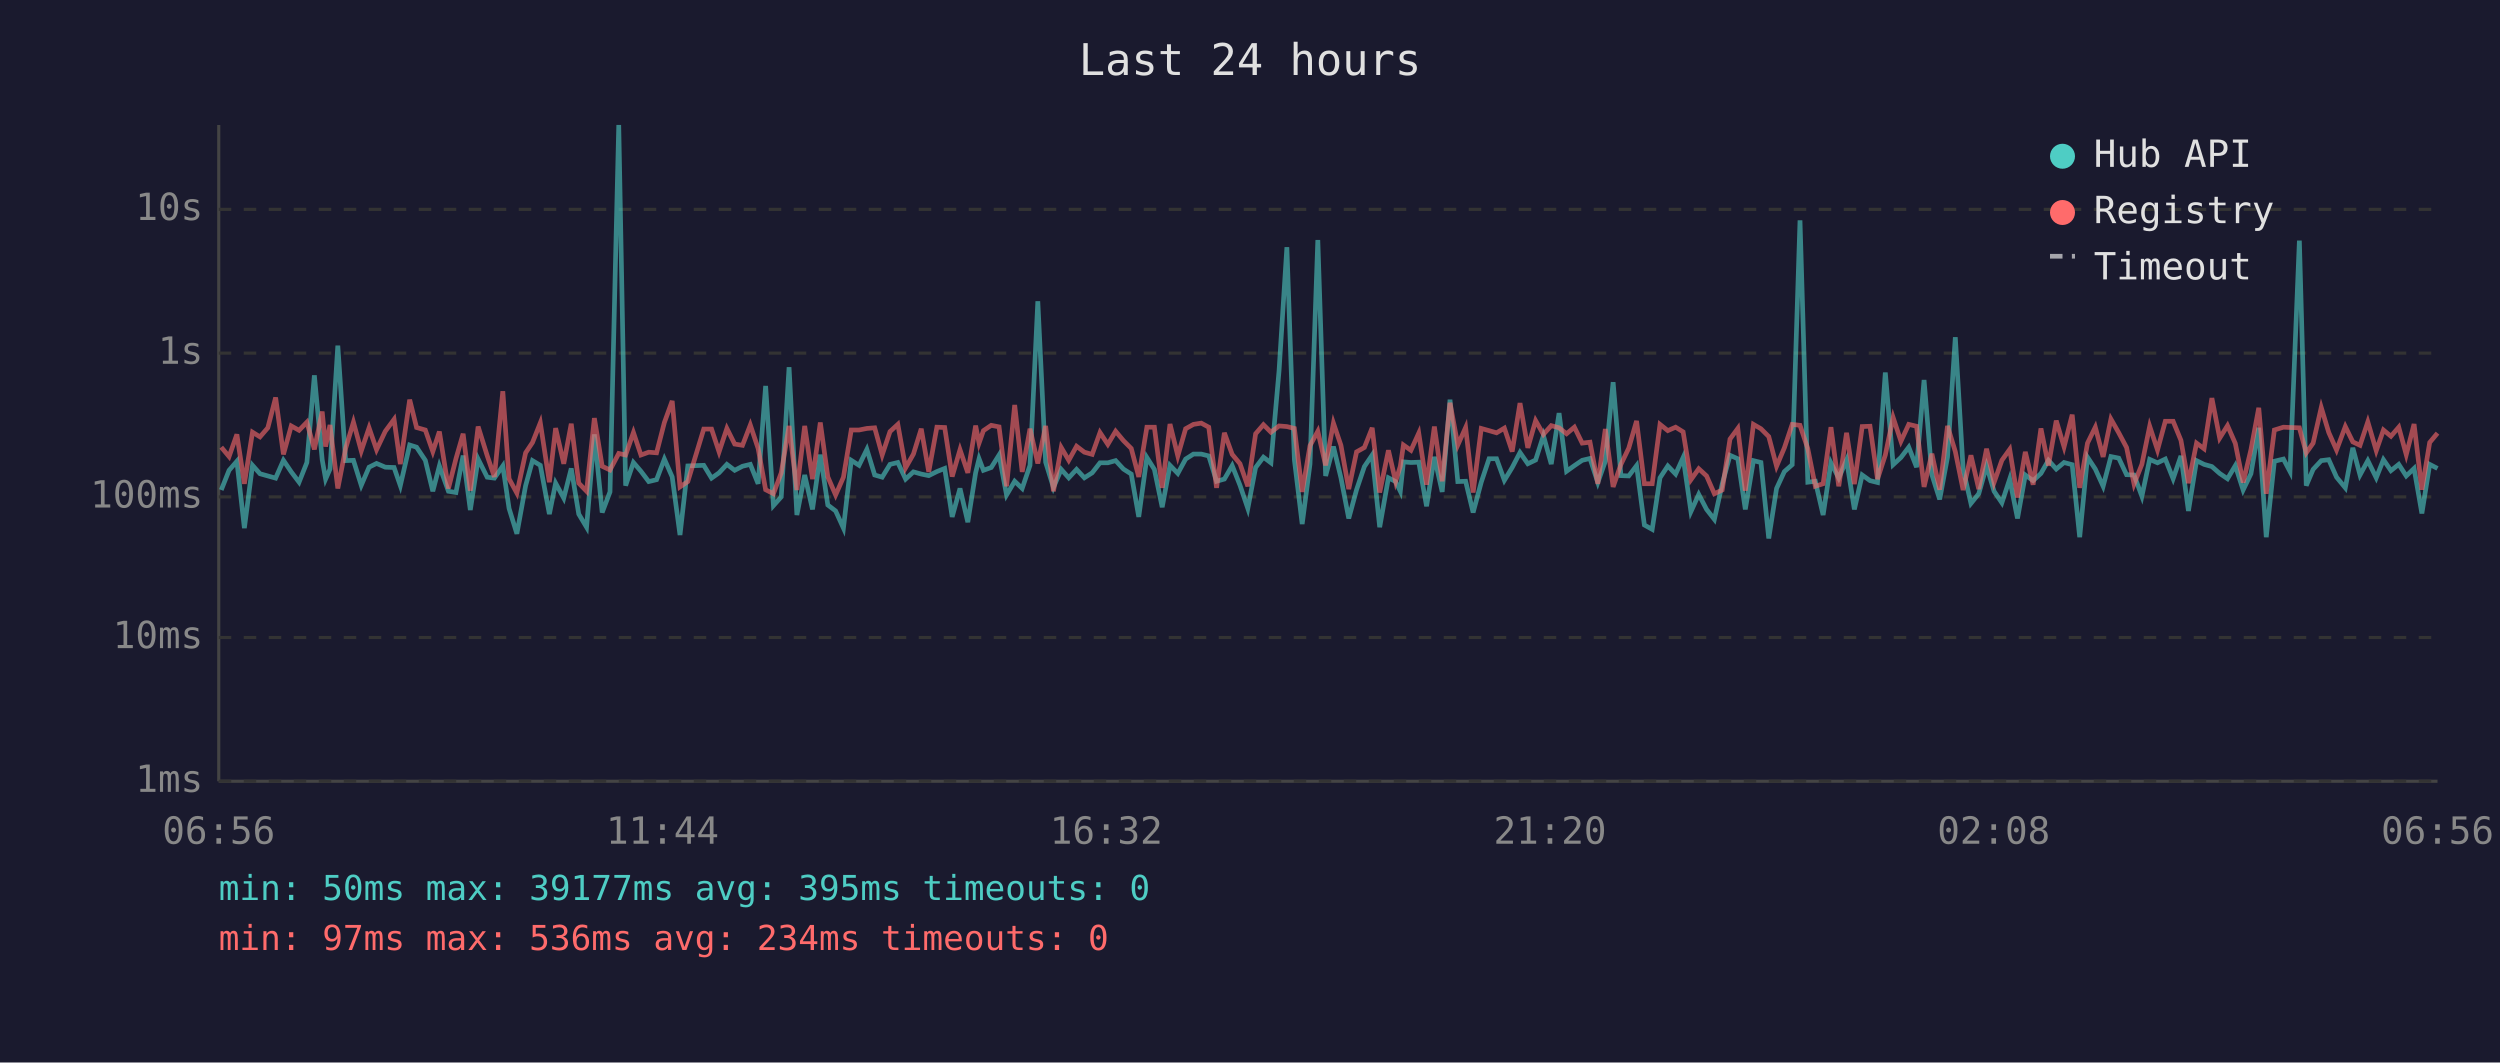
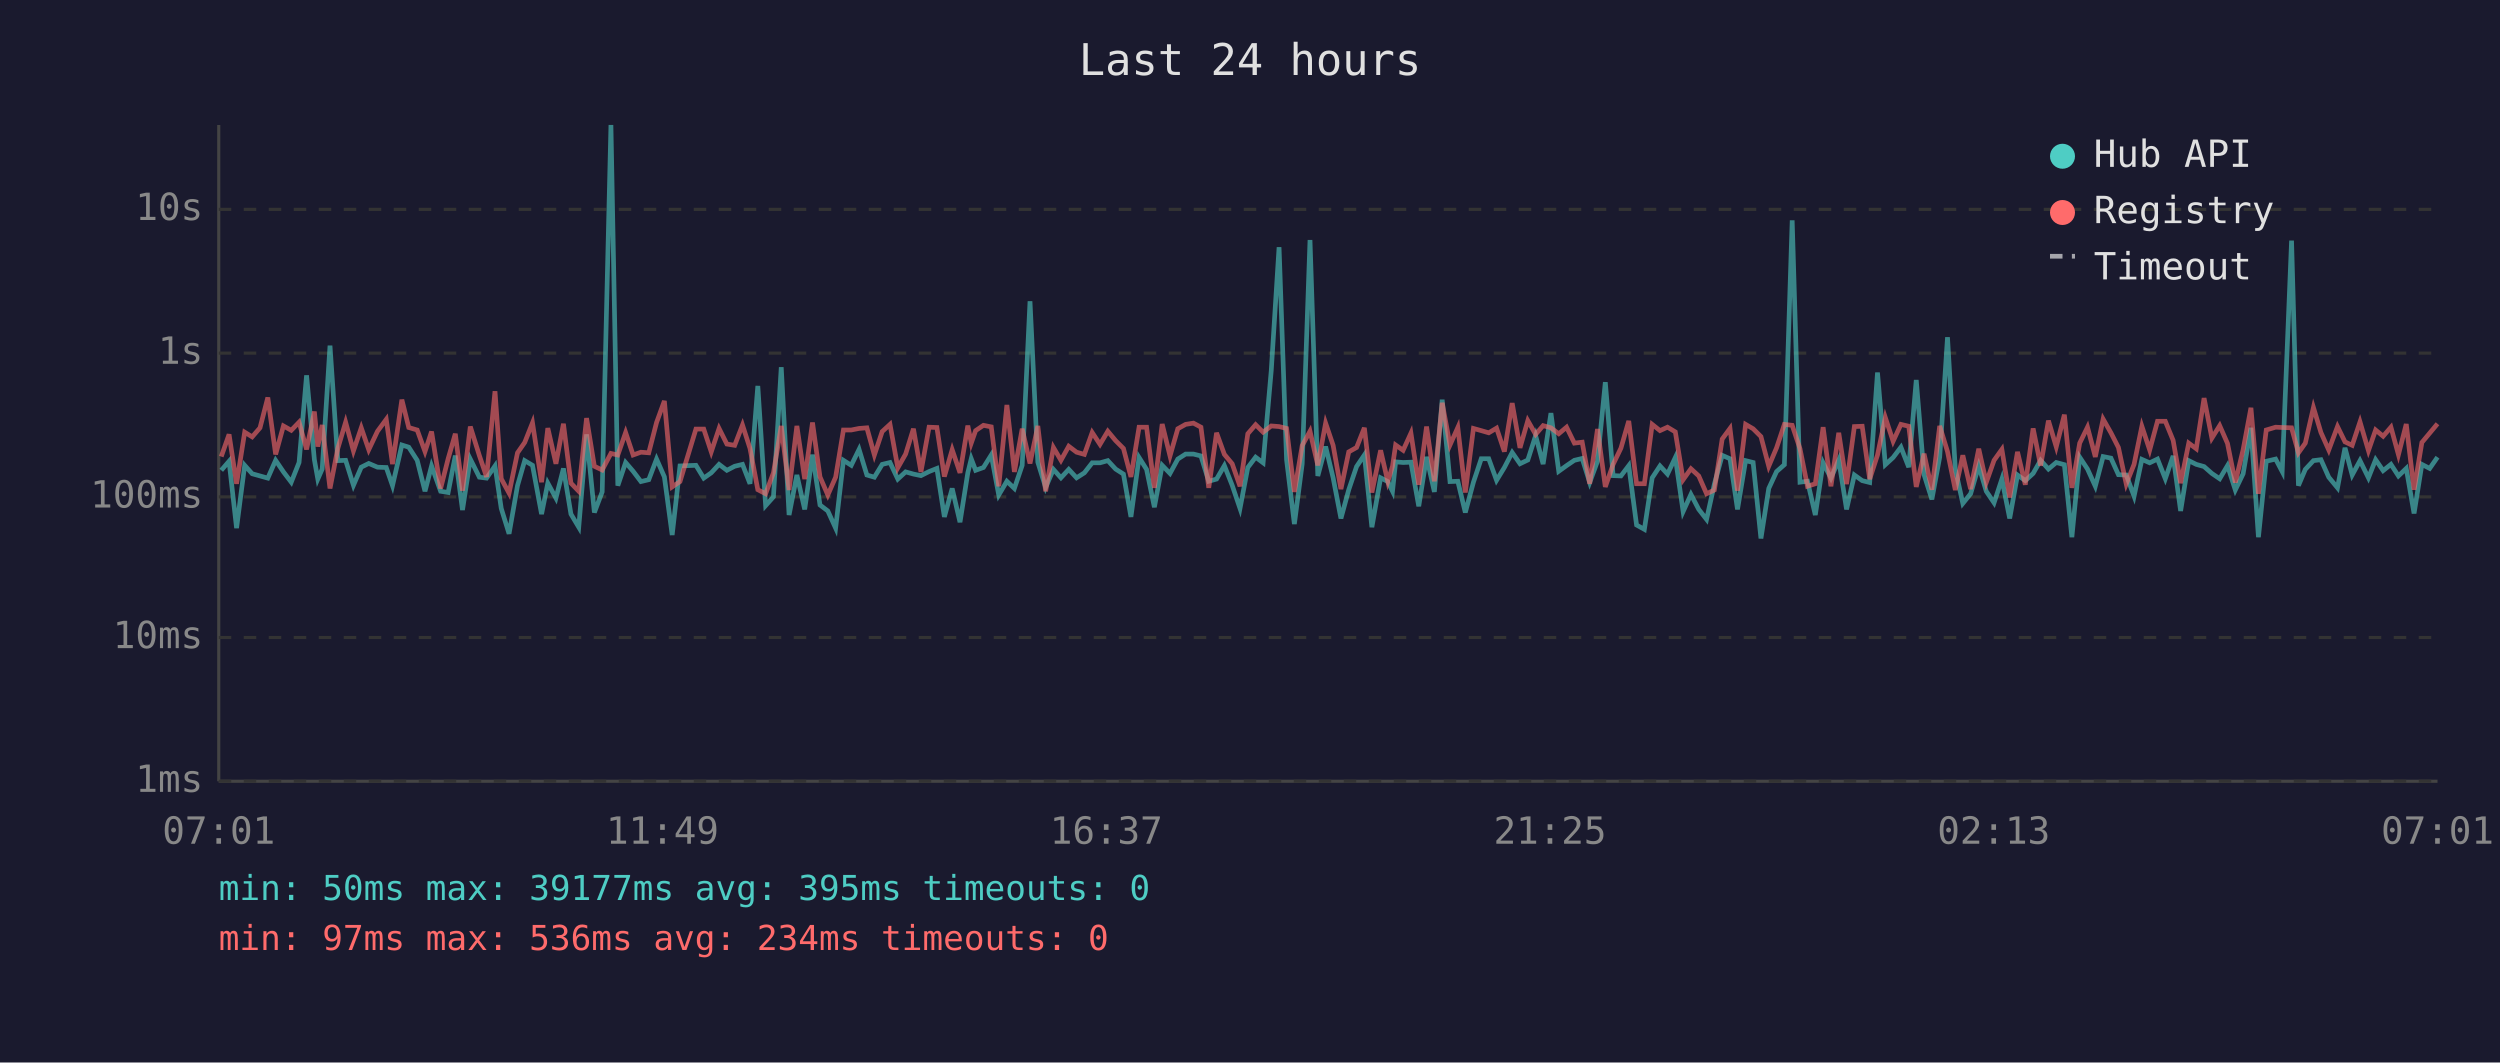
<svg xmlns="http://www.w3.org/2000/svg" viewBox="0 0 800 340" font-family="monospace" font-size="12">
  <rect width="800" height="340" fill="#1a1a2e" />
  <text x="400" y="24" fill="#e0e0e0" font-size="14" text-anchor="middle">Last 24 hours</text>
  <line x1="70" y1="40" x2="70" y2="250" stroke="#444" stroke-width="1" />
  <line x1="70" y1="250" x2="780" y2="250" stroke="#444" stroke-width="1" />
  <line x1="70" y1="250" x2="780" y2="250" stroke="#333" stroke-width="1" stroke-dasharray="4" />
  <text x="65" y="250" fill="#888" text-anchor="end" dominant-baseline="middle">1ms</text>
  <line x1="70" y1="204" x2="780" y2="204" stroke="#333" stroke-width="1" stroke-dasharray="4" />
  <text x="65" y="204" fill="#888" text-anchor="end" dominant-baseline="middle">10ms</text>
  <line x1="70" y1="159" x2="780" y2="159" stroke="#333" stroke-width="1" stroke-dasharray="4" />
  <text x="65" y="159" fill="#888" text-anchor="end" dominant-baseline="middle">100ms</text>
  <line x1="70" y1="113" x2="780" y2="113" stroke="#333" stroke-width="1" stroke-dasharray="4" />
  <text x="65" y="113" fill="#888" text-anchor="end" dominant-baseline="middle">1s</text>
  <line x1="70" y1="67" x2="780" y2="67" stroke="#333" stroke-width="1" stroke-dasharray="4" />
  <text x="65" y="67" fill="#888" text-anchor="end" dominant-baseline="middle">10s</text>
-   <text x="70" y="270" fill="#888" text-anchor="middle">06:56</text>
-   <text x="212" y="270" fill="#888" text-anchor="middle">11:44</text>
-   <text x="354" y="270" fill="#888" text-anchor="middle">16:32</text>
-   <text x="496" y="270" fill="#888" text-anchor="middle">21:20</text>
-   <text x="638" y="270" fill="#888" text-anchor="middle">02:08</text>
-   <text x="780" y="270" fill="#888" text-anchor="middle">06:56</text>
-   <polyline points="70.8,156.8 73.3,150.5 75.8,147.6 78.2,169.0 80.8,148.9 83.2,151.6 85.7,152.3 88.2,153.0 90.7,147.3 93.2,151.0 95.7,154.3 98.2,148.0 100.6,120.1 103.1,147.1 104.2,153.3 105.6,150.1 108.1,110.6 110.6,147.4 113.1,147.3 115.6,155.3 118.1,149.5 120.5,148.3 123.3,149.5 126.1,149.6 128.1,155.4 131.1,142.4 133.3,143.1 136.1,147.3 138.5,157.2 140.6,149.1 143.5,157.2 145.9,157.6 148.2,145.8 150.5,163.2 153.0,146.9 155.9,152.7 158.2,153.0 160.9,149.1 162.9,162.7 165.4,170.8 168.2,155.4 170.4,147.4 172.9,148.9 175.8,164.5 177.8,154.6 180.4,159.4 182.8,149.9 185.2,164.5 187.7,168.7 190.2,139.0 192.7,164.0 195.2,157.4 198.0,40.0 200.2,155.4 202.7,148.0 205.1,150.8 207.6,154.1 210.1,153.5 212.6,146.9 215.1,152.6 217.6,171.2 220.1,149.1 225.2,148.9 227.7,153.0 230.1,151.3 232.6,148.6 235.1,150.5 237.6,149.2 240.1,148.6 242.6,154.8 245.0,123.5 247.5,161.8 250.0,159.0 252.5,117.5 255.0,164.8 257.5,152.0 260.0,163.0 262.5,145.5 264.9,161.6 267.4,163.5 269.9,169.0 272.4,147.3 274.9,148.9 277.4,143.8 279.9,152.0 282.3,152.7 284.8,148.6 287.3,148.0 289.8,153.3 292.3,151.0 294.8,151.7 297.2,152.2 299.8,150.9 302.3,149.9 304.7,165.4 307.2,156.3 309.7,167.1 312.2,151.3 313.3,146.8 314.7,150.5 317.2,149.6 319.7,145.6 322.1,158.4 324.7,154.0 327.1,156.3 329.6,148.9 332.1,96.4 334.6,147.9 337.1,156.0 339.6,150.2 342.0,152.9 344.5,150.2 347.0,152.9 349.5,151.3 352.0,148.1 354.5,148.1 357.0,147.4 359.5,150.1 362.0,151.7 364.4,165.4 367.0,146.4 369.4,150.2 371.9,162.3 374.4,148.9 376.9,151.5 379.4,146.9 381.9,145.3 384.4,145.3 386.8,145.9 389.3,154.0 391.8,153.3 394.3,149.0 396.8,155.3 399.3,162.7 401.8,149.6 404.3,146.3 406.7,148.1 409.3,118.6 411.8,79.1 414.2,147.1 416.7,167.7 419.2,148.5 421.7,76.8 424.2,152.3 426.7,142.9 429.1,152.9 431.6,165.9 434.1,156.7 436.6,149.3 439.1,145.6 441.5,168.7 444.3,152.9 446.6,154.1 448.1,157.2 449.1,147.8 451.5,148.0 454.0,147.9 456.5,162.0 459.0,146.2 461.5,157.4 464.0,127.9 466.5,154.1 469.0,154.0 471.4,164.0 474.0,154.3 476.5,146.8 478.9,146.8 481.4,153.7 483.9,149.6 486.4,144.8 488.9,148.4 491.4,147.2 493.9,139.4 496.4,148.5 498.9,132.2 501.3,150.8 503.8,149.0 506.3,147.3 508.8,146.7 511.3,154.4 513.7,147.6 516.2,122.3 518.7,152.2 521.2,152.3 523.7,149.0 526.2,168.0 528.7,169.4 531.2,152.9 533.7,149.1 536.2,151.7 538.6,146.4 541.1,163.7 543.6,158.2 546.1,163.0 548.6,166.2 551.1,154.9 553.6,145.7 556.1,146.8 558.5,163.0 561.1,147.4 563.5,148.0 566.0,172.3 568.5,156.3 571.0,150.9 573.5,148.7 576.0,70.5 578.5,154.3 580.9,154.0 583.4,164.8 585.9,148.1 588.4,153.0 590.9,147.2 593.4,163.0 595.9,152.0 598.4,153.8 600.8,154.4 603.3,119.2 605.8,148.7 608.3,146.4 610.8,143.1 613.3,149.5 615.7,121.6 618.2,151.9 620.7,159.8 623.2,146.3 625.7,107.9 628.2,150.1 630.7,161.1 633.2,158.0 635.7,149.1 638.1,157.2 640.6,160.9 643.1,153.3 645.6,165.9 648.1,152.0 650.6,153.8 653.1,151.5 655.5,147.3 658.0,150.1 660.5,148.0 663.1,148.7 665.5,171.9 668.0,146.3 670.5,150.1 673.0,155.6 675.5,146.1 678.0,146.6 680.5,151.9 682.9,152.0 685.4,158.8 687.9,147.0 690.4,148.1 692.9,146.9 695.4,153.2 697.9,145.9 700.3,163.5 702.9,147.4 705.3,148.6 707.8,149.3 710.3,151.5 712.8,153.2 715.3,149.0 717.8,156.8 720.3,151.6 722.8,136.9 725.2,171.9 727.8,147.6 730.7,146.9 732.8,150.9 735.8,77.0 738.0,155.4 740.2,150.2 742.8,147.4 745.2,147.1 747.7,152.7 750.5,156.1 752.9,143.3 755.2,152.0 757.7,147.4 760.4,152.9 762.7,147.1 765.1,150.6 767.6,148.6 770.0,152.3 772.5,149.9 775.0,164.3 777.5,148.6 780.0,149.9" fill="none" stroke="#4ecdc4" stroke-width="1.5" opacity="0.6" />
-   <polyline points="70.8,143.1 73.3,146.1 75.8,139.0 78.2,154.8 80.8,138.3 83.2,139.8 85.7,136.9 88.2,127.2 90.7,145.4 93.2,136.3 95.7,137.7 98.2,135.1 100.6,143.8 103.1,131.7 104.2,142.9 105.6,136.0 108.1,156.3 110.6,143.5 113.1,135.1 115.6,144.3 118.1,136.9 120.5,143.9 123.3,138.0 126.1,134.2 128.1,148.5 131.1,127.9 133.3,136.8 136.1,137.6 138.5,144.5 140.6,138.1 143.5,156.3 145.9,146.8 148.2,138.8 150.5,157.0 153.0,136.5 155.9,145.8 158.2,152.6 160.9,125.2 162.9,153.2 165.4,157.8 168.2,144.9 170.4,141.6 172.9,135.3 175.8,154.3 177.8,137.0 180.4,148.4 182.8,135.6 185.2,154.6 187.7,157.2 190.2,133.8 192.7,149.2 195.2,150.4 198.0,145.1 200.2,145.6 202.7,138.4 205.1,145.6 207.6,144.7 210.1,144.9 212.6,135.2 215.1,128.3 217.6,155.8 220.1,154.1 225.2,137.3 227.7,137.3 230.1,144.6 232.6,137.1 235.1,142.1 237.6,142.5 240.1,136.0 242.6,143.5 245.0,156.7 247.5,158.0 250.0,151.3 252.5,136.3 255.0,156.8 257.5,136.3 260.0,153.3 262.5,135.2 264.9,152.6 267.4,158.4 269.9,152.7 272.4,137.6 274.9,137.6 277.4,137.1 279.9,136.9 282.3,145.6 284.8,138.1 287.3,135.8 289.8,149.7 292.3,145.3 294.8,137.2 297.2,151.0 299.8,136.7 302.3,136.8 304.7,152.5 307.2,143.9 309.7,151.3 312.2,136.2 313.3,141.8 314.7,137.8 317.2,136.1 319.7,136.6 322.1,155.6 324.7,129.6 327.1,151.0 329.6,137.2 332.1,148.3 334.6,136.3 337.1,157.2 339.6,143.2 342.0,147.3 344.5,142.8 347.0,144.7 349.5,145.4 352.0,138.4 354.5,142.2 357.0,138.0 359.5,141.0 362.0,143.5 364.4,152.6 367.0,136.7 369.4,136.7 371.9,156.1 374.4,135.7 376.9,145.9 379.4,137.2 381.9,135.8 384.4,135.4 386.8,136.7 389.3,156.1 391.8,138.5 394.3,145.4 396.8,148.4 399.3,155.6 401.8,138.8 404.3,135.9 406.7,138.3 409.3,136.3 411.8,136.5 414.2,137.1 416.7,157.4 419.2,142.6 421.7,138.0 424.2,148.9 426.7,135.4 429.1,142.5 431.6,156.5 434.1,144.6 436.6,143.2 439.1,136.9 441.5,157.6 444.3,144.1 446.6,154.1 448.1,149.2 449.1,142.4 451.5,144.1 454.0,138.6 456.5,155.1 459.0,136.5 461.5,154.0 464.0,128.9 466.5,142.4 469.0,136.8 471.4,157.6 474.0,137.1 476.5,137.8 478.9,138.5 481.4,137.0 483.9,144.5 486.4,129.0 488.9,143.3 491.4,134.6 493.9,139.0 496.4,136.2 498.9,136.9 501.3,138.8 503.8,136.7 506.3,141.8 508.8,141.5 511.3,154.8 513.7,137.3 516.2,155.8 518.7,148.6 521.2,143.4 523.7,134.7 526.2,154.8 528.7,154.8 531.2,135.8 533.7,137.8 536.2,136.7 538.6,138.2 541.1,153.5 543.6,150.0 546.1,152.3 548.6,158.0 551.1,156.8 553.6,140.5 556.1,137.1 558.5,157.0 561.1,135.8 563.5,137.2 566.0,139.7 568.5,149.2 571.0,143.3 573.5,135.8 576.0,136.1 578.5,143.6 580.9,155.6 583.4,154.8 585.9,136.7 588.4,155.6 590.9,138.5 593.4,154.9 595.9,136.5 598.4,136.4 600.8,153.3 603.3,145.6 605.8,133.6 608.3,141.2 610.8,135.8 613.3,136.4 615.7,155.8 618.2,145.2 620.7,156.7 623.2,136.3 625.7,144.5 628.2,156.8 630.7,145.7 633.2,156.5 635.7,143.6 638.1,154.4 640.6,147.3 643.1,143.8 645.6,159.2 648.1,144.6 650.6,155.1 653.1,137.1 655.5,149.0 658.0,134.6 660.5,143.0 663.1,132.7 665.5,156.1 668.0,141.8 670.5,136.7 673.0,146.2 675.5,134.1 678.0,138.5 680.5,143.2 682.9,154.9 685.4,148.6 687.9,136.4 690.4,144.0 692.9,134.8 695.4,134.8 697.9,140.9 700.3,154.6 702.9,141.8 705.3,143.6 707.8,127.4 710.3,140.2 712.8,136.2 715.3,141.9 717.8,154.4 720.3,143.9 722.8,130.5 725.2,158.0 727.8,137.6 730.7,136.7 732.8,136.8 735.8,136.9 738.0,144.9 740.2,141.8 742.8,130.4 745.2,138.4 747.7,144.0 750.5,136.5 752.9,141.4 755.2,142.5 757.7,135.0 760.4,144.2 762.7,137.6 765.1,139.6 767.6,136.7 770.0,145.5 772.5,135.7 775.0,156.7 777.5,141.6 780.0,138.6" fill="none" stroke="#ff6b6b" stroke-width="1.5" opacity="0.6" />
+   <text x="70" y="270" fill="#888" text-anchor="middle">07:01</text>
+   <text x="212" y="270" fill="#888" text-anchor="middle">11:49</text>
+   <text x="354" y="270" fill="#888" text-anchor="middle">16:37</text>
+   <text x="496" y="270" fill="#888" text-anchor="middle">21:25</text>
+   <text x="638" y="270" fill="#888" text-anchor="middle">02:13</text>
+   <text x="780" y="270" fill="#888" text-anchor="middle">07:01</text>
+   <polyline points="70.8,150.5 73.3,147.6 75.7,169.0 78.3,148.9 80.7,151.6 83.2,152.3 85.7,153.0 88.2,147.3 90.7,151.0 93.2,154.3 95.7,148.0 98.1,120.1 100.6,147.1 101.7,153.3 103.1,150.1 105.6,110.6 108.1,147.4 110.6,147.3 113.1,155.3 115.6,149.5 118.0,148.3 120.8,149.5 123.6,149.6 125.6,155.4 128.6,142.4 130.8,143.1 133.5,147.3 136.0,157.2 138.1,149.1 141.0,157.2 143.4,157.6 145.7,145.8 148.0,163.2 150.5,146.9 153.4,152.7 155.7,153.0 158.4,149.1 160.4,162.7 162.9,170.8 165.6,155.4 167.9,147.4 170.4,148.9 173.3,164.5 175.3,154.6 177.9,159.4 180.3,149.9 182.7,164.5 185.2,168.7 187.7,139.0 190.2,164.0 192.7,157.4 195.5,40.0 197.7,155.4 200.2,148.0 202.6,150.8 205.1,154.1 207.6,153.5 210.1,146.9 212.6,152.6 215.1,171.2 217.6,149.1 222.7,148.9 225.2,153.0 227.6,151.3 230.1,148.6 232.6,150.5 235.1,149.2 237.6,148.6 240.0,154.8 242.5,123.5 245.0,161.8 247.5,159.0 250.0,117.5 252.5,164.8 255.0,152.0 257.5,163.0 260.0,145.5 262.4,161.6 264.9,163.5 267.4,169.0 269.9,147.3 272.4,148.9 274.9,143.8 277.4,152.0 279.8,152.7 282.3,148.6 284.8,148.0 287.3,153.3 289.8,151.0 292.3,151.7 294.7,152.2 297.3,150.9 299.8,149.9 302.2,165.4 304.7,156.3 307.2,167.1 309.7,151.3 310.8,146.8 312.2,150.5 314.7,149.6 317.2,145.6 319.6,158.4 322.2,154.0 324.6,156.3 327.1,148.9 329.6,96.4 332.1,147.9 334.6,156.0 337.1,150.2 339.5,152.9 342.0,150.2 344.5,152.9 347.0,151.3 349.5,148.1 352.0,148.1 354.5,147.4 357.0,150.1 359.5,151.7 361.9,165.4 364.5,146.4 366.9,150.2 369.4,162.3 371.9,148.9 374.4,151.5 376.9,146.9 379.4,145.3 381.9,145.3 384.3,145.9 386.8,154.0 389.3,153.3 391.8,149.0 394.3,155.3 396.8,162.7 399.3,149.6 401.8,146.3 404.2,148.1 406.8,118.6 409.3,79.1 411.7,147.1 414.2,167.7 416.7,148.5 419.2,76.8 421.7,152.3 424.2,142.9 426.6,152.9 429.1,165.9 431.6,156.7 434.1,149.3 436.6,145.6 439.0,168.7 441.8,152.9 444.1,154.1 445.6,157.2 446.6,147.8 449.0,148.0 451.5,147.9 454.0,162.0 456.5,146.2 459.0,157.4 461.5,127.9 464.0,154.1 466.5,154.0 468.9,164.0 471.5,154.3 474.0,146.8 476.4,146.8 478.9,153.7 481.4,149.6 483.9,144.8 486.4,148.4 488.9,147.2 491.4,139.4 493.8,148.5 496.3,132.2 498.8,150.8 501.3,149.0 503.8,147.3 506.3,146.7 508.7,154.4 511.2,147.6 513.7,122.3 516.2,152.2 518.7,152.3 521.2,149.0 523.7,168.0 526.2,169.4 528.7,152.9 531.2,149.1 533.6,151.7 536.1,146.4 538.6,163.7 541.1,158.2 543.6,163.0 546.1,166.2 548.6,154.9 551.1,145.7 553.6,146.8 556.0,163.0 558.6,147.4 561.0,148.0 563.5,172.3 566.0,156.3 568.5,150.9 571.0,148.7 573.5,70.5 576.0,154.3 578.4,154.0 580.9,164.8 583.4,148.1 585.9,153.0 588.4,147.2 590.9,163.0 593.4,152.0 595.9,153.8 598.3,154.4 600.8,119.2 603.3,148.7 605.8,146.4 608.3,143.1 610.8,149.5 613.2,121.6 615.7,151.9 618.2,159.8 620.7,146.3 623.2,107.9 625.7,150.1 628.1,161.1 630.6,158.0 633.2,149.1 635.6,157.2 638.1,160.9 640.6,153.3 643.1,165.9 645.6,152.0 648.1,153.8 650.6,151.5 653.0,147.3 655.5,150.1 658.0,148.0 660.6,148.7 663.0,171.9 665.5,146.3 668.0,150.1 670.5,155.6 673.0,146.1 675.5,146.6 677.9,151.9 680.4,152.0 682.9,158.8 685.4,147.0 687.9,148.1 690.4,146.9 692.9,153.2 695.4,145.9 697.8,163.5 700.4,147.4 702.8,148.6 705.3,149.3 707.8,151.5 710.3,153.2 712.8,149.0 715.3,156.8 717.8,151.6 720.3,136.9 722.7,171.9 725.2,147.6 728.2,146.9 730.3,150.9 733.3,77.0 735.5,155.4 737.7,150.2 740.3,147.4 742.7,147.1 745.2,152.7 748.0,156.1 750.4,143.3 752.7,152.0 755.2,147.4 757.9,152.9 760.2,147.1 762.6,150.6 765.1,148.6 767.5,152.3 770.0,149.9 772.5,164.3 775.0,148.6 777.5,149.9 780.0,146.3" fill="none" stroke="#4ecdc4" stroke-width="1.5" opacity="0.6" />
+   <polyline points="70.8,146.1 73.3,139.0 75.7,154.8 78.3,138.3 80.7,139.8 83.2,136.9 85.7,127.2 88.2,145.4 90.7,136.3 93.2,137.7 95.7,135.1 98.1,143.8 100.6,131.7 101.7,142.9 103.1,136.0 105.6,156.3 108.1,143.5 110.6,135.1 113.1,144.3 115.6,136.9 118.0,143.9 120.8,138.0 123.6,134.2 125.6,148.5 128.6,127.9 130.8,136.8 133.5,137.6 136.0,144.5 138.1,138.1 141.0,156.3 143.4,146.8 145.7,138.8 148.0,157.0 150.5,136.5 153.4,145.8 155.7,152.6 158.4,125.2 160.4,153.2 162.9,157.8 165.6,144.9 167.9,141.6 170.4,135.3 173.3,154.3 175.3,137.0 177.9,148.4 180.3,135.6 182.7,154.6 185.2,157.2 187.7,133.8 190.2,149.2 192.7,150.4 195.5,145.1 197.7,145.6 200.2,138.4 202.6,145.6 205.1,144.7 207.6,144.9 210.1,135.2 212.6,128.3 215.1,155.8 217.6,154.1 222.7,137.3 225.2,137.3 227.6,144.6 230.1,137.1 232.6,142.1 235.1,142.5 237.6,136.0 240.0,143.5 242.5,156.7 245.0,158.0 247.5,151.3 250.0,136.3 252.5,156.8 255.0,136.3 257.5,153.3 260.0,135.2 262.4,152.6 264.9,158.4 267.4,152.7 269.9,137.6 272.4,137.6 274.9,137.1 277.4,136.9 279.8,145.6 282.3,138.1 284.8,135.8 287.3,149.7 289.8,145.3 292.3,137.2 294.7,151.0 297.3,136.7 299.8,136.8 302.2,152.5 304.7,143.9 307.2,151.3 309.7,136.2 310.8,141.8 312.2,137.8 314.7,136.1 317.2,136.6 319.6,155.6 322.2,129.6 324.6,151.0 327.1,137.2 329.6,148.3 332.1,136.3 334.6,157.2 337.1,143.2 339.5,147.3 342.0,142.8 344.5,144.7 347.0,145.4 349.5,138.4 352.0,142.2 354.5,138.0 357.0,141.0 359.5,143.5 361.9,152.6 364.5,136.7 366.9,136.7 369.4,156.1 371.9,135.7 374.4,145.9 376.9,137.2 379.4,135.8 381.9,135.4 384.3,136.7 386.8,156.1 389.3,138.5 391.8,145.4 394.3,148.4 396.8,155.6 399.3,138.8 401.8,135.9 404.2,138.3 406.8,136.3 409.3,136.5 411.7,137.1 414.2,157.4 416.7,142.6 419.2,138.0 421.7,148.9 424.2,135.4 426.6,142.5 429.1,156.5 431.6,144.6 434.1,143.2 436.6,136.9 439.0,157.6 441.8,144.1 444.1,154.1 445.6,149.2 446.6,142.4 449.0,144.1 451.5,138.6 454.0,155.1 456.5,136.5 459.0,154.0 461.5,128.9 464.0,142.4 466.5,136.8 468.9,157.6 471.5,137.1 474.0,137.8 476.4,138.5 478.9,137.0 481.4,144.5 483.9,129.0 486.4,143.3 488.9,134.6 491.4,139.0 493.8,136.2 496.3,136.9 498.8,138.8 501.3,136.7 503.8,141.8 506.3,141.5 508.7,154.8 511.2,137.3 513.7,155.8 516.2,148.6 518.7,143.4 521.2,134.7 523.7,154.8 526.2,154.8 528.7,135.8 531.2,137.8 533.6,136.7 536.1,138.2 538.6,153.5 541.1,150.0 543.6,152.3 546.1,158.0 548.6,156.8 551.1,140.5 553.6,137.1 556.0,157.0 558.6,135.8 561.0,137.2 563.5,139.7 566.0,149.2 568.5,143.3 571.0,135.8 573.5,136.1 576.0,143.6 578.4,155.6 580.9,154.8 583.4,136.7 585.9,155.6 588.4,138.5 590.9,154.9 593.4,136.5 595.9,136.4 598.3,153.3 600.8,145.6 603.3,133.6 605.8,141.2 608.3,135.8 610.8,136.4 613.2,155.8 615.7,145.2 618.2,156.7 620.7,136.3 623.2,144.5 625.7,156.8 628.1,145.7 630.6,156.5 633.2,143.6 635.6,154.4 638.1,147.3 640.6,143.8 643.1,159.2 645.6,144.6 648.1,155.1 650.6,137.1 653.0,149.0 655.5,134.6 658.0,143.0 660.6,132.7 663.0,156.1 665.5,141.8 668.0,136.7 670.5,146.2 673.0,134.1 675.5,138.5 677.9,143.2 680.4,154.9 682.9,148.6 685.4,136.4 687.9,144.0 690.4,134.8 692.9,134.8 695.4,140.9 697.8,154.6 700.4,141.8 702.8,143.6 705.3,127.4 707.8,140.2 710.3,136.2 712.8,141.9 715.3,154.4 717.8,143.9 720.3,130.5 722.7,158.0 725.2,137.6 728.2,136.7 730.3,136.8 733.3,136.9 735.5,144.9 737.7,141.8 740.3,130.4 742.7,138.4 745.2,144.0 748.0,136.5 750.4,141.4 752.7,142.5 755.2,135.0 757.9,144.2 760.2,137.6 762.6,139.6 765.1,136.7 767.5,145.5 770.0,135.7 772.5,156.7 775.0,141.6 777.5,138.6 780.0,135.6" fill="none" stroke="#ff6b6b" stroke-width="1.5" opacity="0.6" />
  <circle cx="660" cy="50" r="4" fill="#4ecdc4" />
  <text x="670" y="50" fill="#e0e0e0" dominant-baseline="middle">Hub API</text>
  <circle cx="660" cy="68" r="4" fill="#ff6b6b" />
  <text x="670" y="68" fill="#e0e0e0" dominant-baseline="middle">Registry</text>
  <line x1="656" y1="82" x2="664" y2="82" stroke="#e0e0e0" stroke-width="1.5" stroke-dasharray="4,3" opacity="0.7" />
  <text x="670" y="86" fill="#e0e0e0" dominant-baseline="middle">Timeout</text>
  <text x="70" y="288" fill="#4ecdc4" font-size="11">min: 50ms  max: 39177ms  avg: 395ms  timeouts: 0</text>
  <text x="70" y="304" fill="#ff6b6b" font-size="11">min: 97ms  max: 536ms  avg: 234ms  timeouts: 0</text>
</svg>
